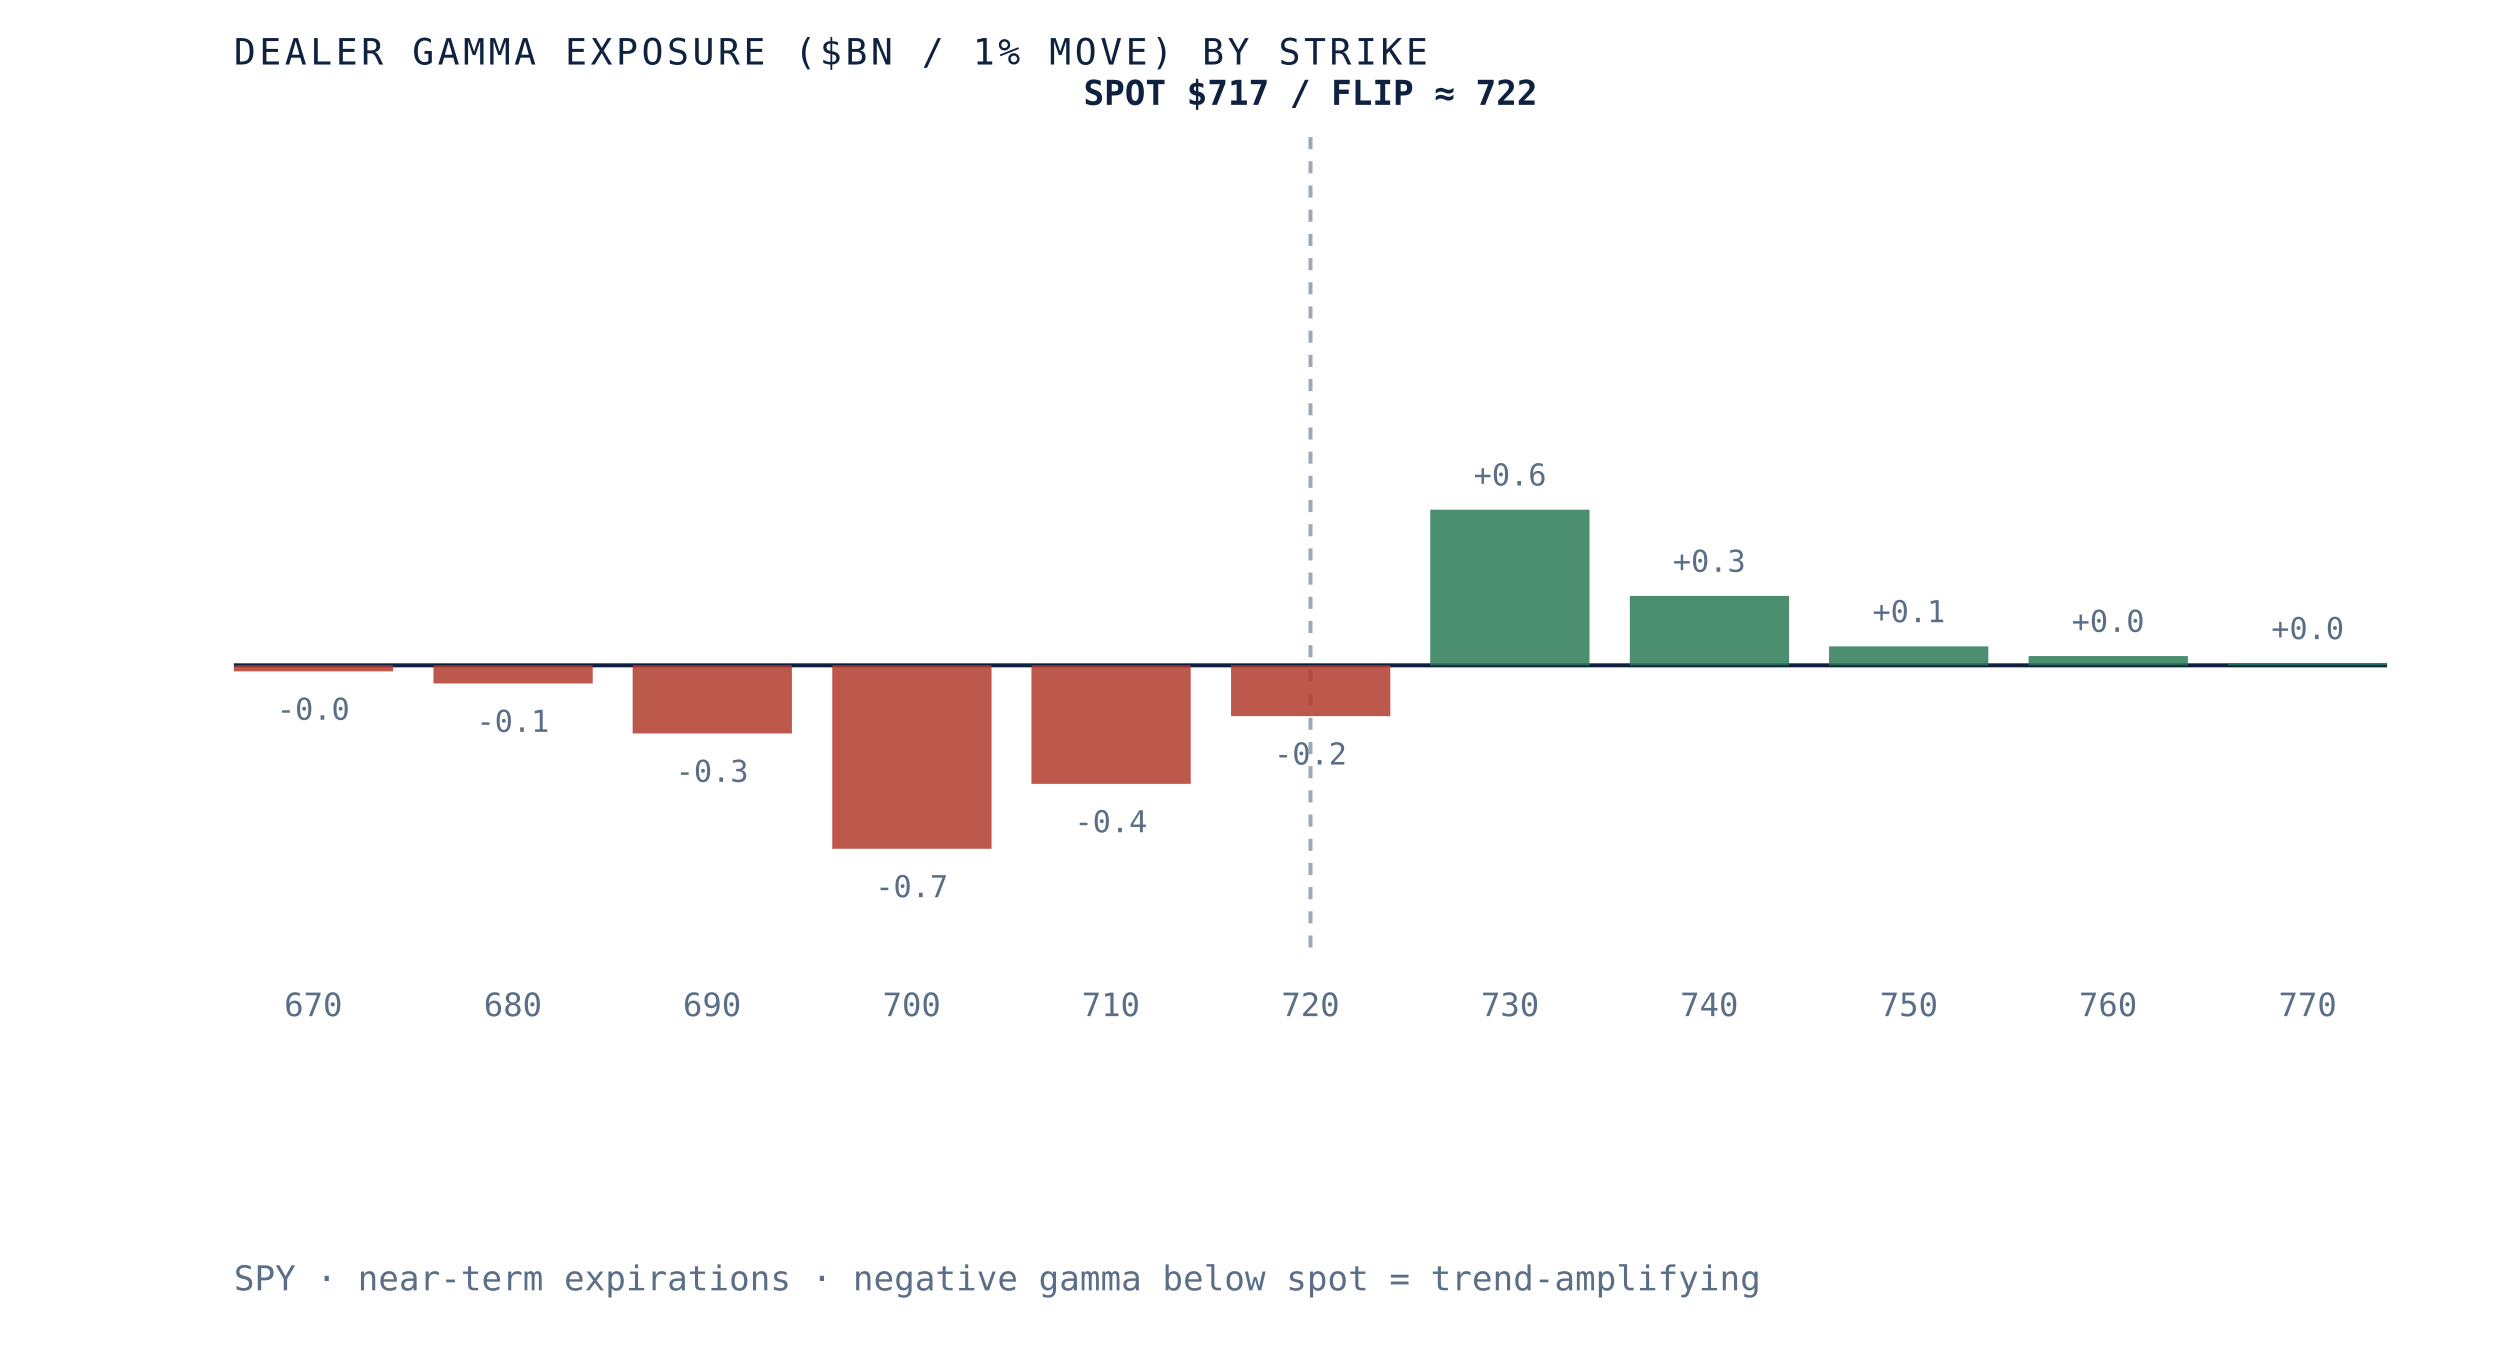
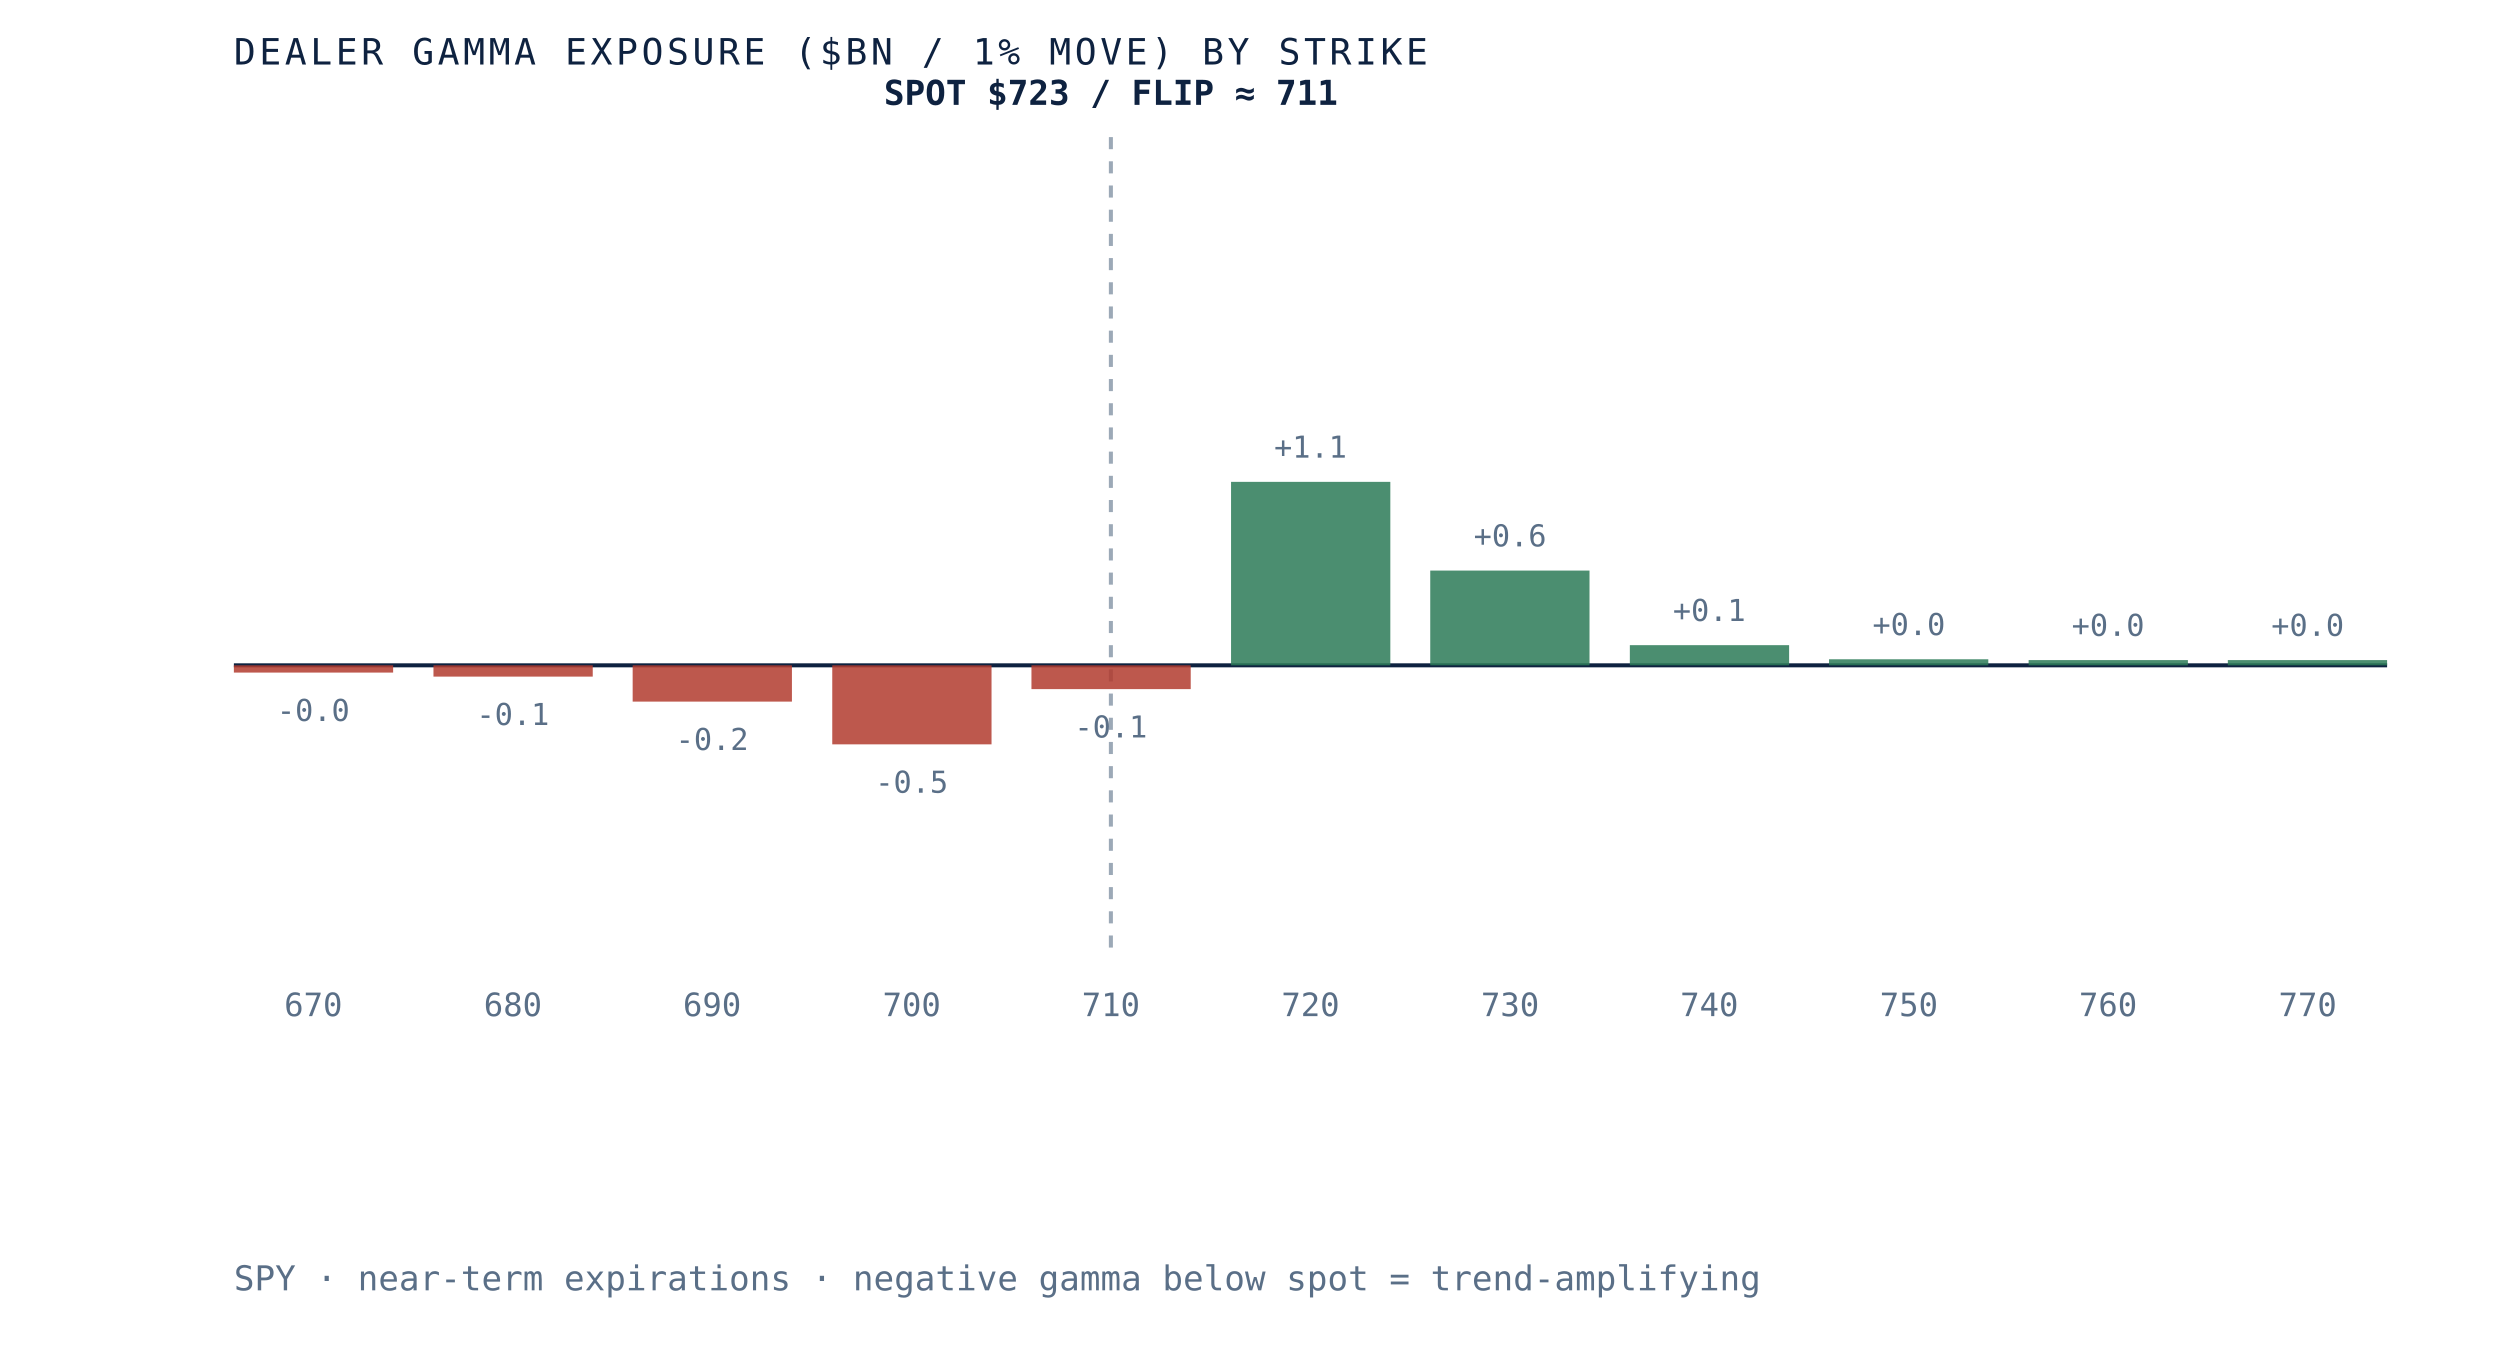
- <svg xmlns="http://www.w3.org/2000/svg" viewBox="0 0 620 340" role="img" aria-label="Dealer gamma exposure by strike for SPY, negative below spot and positive above, gamma flip near 722" preserveAspectRatio="xMidYMid meet" style="width:100%;height:auto;display:block">
+ <svg xmlns="http://www.w3.org/2000/svg" viewBox="0 0 620 340" role="img" aria-label="Dealer gamma exposure by strike for SPY, negative below spot and positive above, gamma flip near 711" preserveAspectRatio="xMidYMid meet" style="width:100%;height:auto;display:block">
  <rect x="0" y="0" width="620" height="340" fill="white" />
  <line x1="58" y1="165" x2="592" y2="165" stroke="#0e2240" stroke-width="1" />
-   <line x1="325.0" y1="34" x2="325.0" y2="235" stroke="#5a6f87" stroke-width="1" stroke-dasharray="3 3" opacity="0.6" />
-   <rect x="58.0" y="165.0" width="39.5" height="1.5" fill="#b23b2e" opacity="0.85" />
-   <text x="77.7" y="178.5" text-anchor="middle" font-family="'JetBrains Mono', monospace" font-size="7.5" fill="#5a6f87">-0.0</text>
+   <line x1="275.5" y1="34" x2="275.5" y2="235" stroke="#5a6f87" stroke-width="1" stroke-dasharray="3 3" opacity="0.6" />
+   <rect x="58.0" y="165.0" width="39.5" height="1.8" fill="#b23b2e" opacity="0.85" />
+   <text x="77.7" y="178.8" text-anchor="middle" font-family="'JetBrains Mono', monospace" font-size="7.5" fill="#5a6f87">-0.0</text>
  <text x="77.7" y="252" text-anchor="middle" font-family="'JetBrains Mono', monospace" font-size="8" fill="#5a6f87">670</text>
-   <rect x="107.5" y="165.0" width="39.5" height="4.5" fill="#b23b2e" opacity="0.85" />
-   <text x="127.2" y="181.5" text-anchor="middle" font-family="'JetBrains Mono', monospace" font-size="7.5" fill="#5a6f87">-0.1</text>
+   <rect x="107.5" y="165.0" width="39.5" height="2.8" fill="#b23b2e" opacity="0.85" />
+   <text x="127.2" y="179.8" text-anchor="middle" font-family="'JetBrains Mono', monospace" font-size="7.5" fill="#5a6f87">-0.1</text>
  <text x="127.2" y="252" text-anchor="middle" font-family="'JetBrains Mono', monospace" font-size="8" fill="#5a6f87">680</text>
-   <rect x="156.9" y="165.0" width="39.5" height="16.9" fill="#b23b2e" opacity="0.85" />
-   <text x="176.6" y="193.9" text-anchor="middle" font-family="'JetBrains Mono', monospace" font-size="7.5" fill="#5a6f87">-0.3</text>
+   <rect x="156.9" y="165.0" width="39.5" height="9.0" fill="#b23b2e" opacity="0.85" />
+   <text x="176.6" y="186.0" text-anchor="middle" font-family="'JetBrains Mono', monospace" font-size="7.5" fill="#5a6f87">-0.2</text>
  <text x="176.6" y="252" text-anchor="middle" font-family="'JetBrains Mono', monospace" font-size="8" fill="#5a6f87">690</text>
-   <rect x="206.4" y="165.0" width="39.5" height="45.5" fill="#b23b2e" opacity="0.85" />
-   <text x="226.1" y="222.5" text-anchor="middle" font-family="'JetBrains Mono', monospace" font-size="7.5" fill="#5a6f87">-0.7</text>
+   <rect x="206.4" y="165.0" width="39.5" height="19.6" fill="#b23b2e" opacity="0.85" />
+   <text x="226.1" y="196.6" text-anchor="middle" font-family="'JetBrains Mono', monospace" font-size="7.5" fill="#5a6f87">-0.5</text>
  <text x="226.1" y="252" text-anchor="middle" font-family="'JetBrains Mono', monospace" font-size="8" fill="#5a6f87">700</text>
-   <rect x="255.8" y="165.0" width="39.5" height="29.4" fill="#b23b2e" opacity="0.85" />
-   <text x="275.5" y="206.4" text-anchor="middle" font-family="'JetBrains Mono', monospace" font-size="7.5" fill="#5a6f87">-0.4</text>
+   <rect x="255.8" y="165.0" width="39.5" height="5.9" fill="#b23b2e" opacity="0.85" />
+   <text x="275.5" y="182.9" text-anchor="middle" font-family="'JetBrains Mono', monospace" font-size="7.5" fill="#5a6f87">-0.1</text>
  <text x="275.5" y="252" text-anchor="middle" font-family="'JetBrains Mono', monospace" font-size="8" fill="#5a6f87">710</text>
-   <rect x="305.3" y="165.0" width="39.5" height="12.6" fill="#b23b2e" opacity="0.85" />
-   <text x="325.0" y="189.6" text-anchor="middle" font-family="'JetBrains Mono', monospace" font-size="7.5" fill="#5a6f87">-0.2</text>
+   <rect x="305.3" y="119.5" width="39.5" height="45.5" fill="#2c7a57" opacity="0.85" />
+   <text x="325.0" y="113.5" text-anchor="middle" font-family="'JetBrains Mono', monospace" font-size="7.5" fill="#5a6f87">+1.1</text>
  <text x="325.0" y="252" text-anchor="middle" font-family="'JetBrains Mono', monospace" font-size="8" fill="#5a6f87">720</text>
-   <rect x="354.7" y="126.4" width="39.5" height="38.6" fill="#2c7a57" opacity="0.85" />
-   <text x="374.5" y="120.4" text-anchor="middle" font-family="'JetBrains Mono', monospace" font-size="7.5" fill="#5a6f87">+0.6</text>
+   <rect x="354.7" y="141.5" width="39.5" height="23.5" fill="#2c7a57" opacity="0.85" />
+   <text x="374.5" y="135.5" text-anchor="middle" font-family="'JetBrains Mono', monospace" font-size="7.5" fill="#5a6f87">+0.6</text>
  <text x="374.5" y="252" text-anchor="middle" font-family="'JetBrains Mono', monospace" font-size="8" fill="#5a6f87">730</text>
-   <rect x="404.2" y="147.8" width="39.5" height="17.2" fill="#2c7a57" opacity="0.85" />
-   <text x="423.9" y="141.8" text-anchor="middle" font-family="'JetBrains Mono', monospace" font-size="7.5" fill="#5a6f87">+0.3</text>
+   <rect x="404.2" y="160.0" width="39.5" height="5.0" fill="#2c7a57" opacity="0.85" />
+   <text x="423.9" y="154.0" text-anchor="middle" font-family="'JetBrains Mono', monospace" font-size="7.5" fill="#5a6f87">+0.1</text>
  <text x="423.9" y="252" text-anchor="middle" font-family="'JetBrains Mono', monospace" font-size="8" fill="#5a6f87">740</text>
-   <rect x="453.6" y="160.3" width="39.5" height="4.7" fill="#2c7a57" opacity="0.85" />
-   <text x="473.4" y="154.3" text-anchor="middle" font-family="'JetBrains Mono', monospace" font-size="7.5" fill="#5a6f87">+0.1</text>
+   <rect x="453.6" y="163.5" width="39.5" height="1.5" fill="#2c7a57" opacity="0.85" />
+   <text x="473.4" y="157.5" text-anchor="middle" font-family="'JetBrains Mono', monospace" font-size="7.5" fill="#5a6f87">+0.0</text>
  <text x="473.4" y="252" text-anchor="middle" font-family="'JetBrains Mono', monospace" font-size="8" fill="#5a6f87">750</text>
-   <rect x="503.1" y="162.7" width="39.5" height="2.3" fill="#2c7a57" opacity="0.85" />
-   <text x="522.8" y="156.7" text-anchor="middle" font-family="'JetBrains Mono', monospace" font-size="7.5" fill="#5a6f87">+0.0</text>
+   <rect x="503.1" y="163.7" width="39.5" height="1.3" fill="#2c7a57" opacity="0.85" />
+   <text x="522.8" y="157.7" text-anchor="middle" font-family="'JetBrains Mono', monospace" font-size="7.5" fill="#5a6f87">+0.0</text>
  <text x="522.8" y="252" text-anchor="middle" font-family="'JetBrains Mono', monospace" font-size="8" fill="#5a6f87">760</text>
-   <rect x="552.5" y="164.5" width="39.5" height="0.5" fill="#2c7a57" opacity="0.85" />
-   <text x="572.3" y="158.5" text-anchor="middle" font-family="'JetBrains Mono', monospace" font-size="7.5" fill="#5a6f87">+0.0</text>
+   <rect x="552.5" y="163.7" width="39.5" height="1.3" fill="#2c7a57" opacity="0.85" />
+   <text x="572.3" y="157.7" text-anchor="middle" font-family="'JetBrains Mono', monospace" font-size="7.5" fill="#5a6f87">+0.0</text>
  <text x="572.3" y="252" text-anchor="middle" font-family="'JetBrains Mono', monospace" font-size="8" fill="#5a6f87">770</text>
-   <text x="325.0" y="26" text-anchor="middle" font-family="'JetBrains Mono', monospace" font-size="8.5" font-weight="bold" fill="#0e2240">SPOT $717 / FLIP ≈ 722</text>
+   <text x="275.5" y="26" text-anchor="middle" font-family="'JetBrains Mono', monospace" font-size="8.5" font-weight="bold" fill="#0e2240">SPOT $723 / FLIP ≈ 711</text>
  <text x="58" y="16" font-family="'JetBrains Mono', monospace" font-size="9" letter-spacing="0.1em" fill="#0e2240">DEALER GAMMA EXPOSURE ($BN / 1% MOVE) BY STRIKE</text>
  <text x="58" y="320" font-family="'JetBrains Mono', monospace" font-size="8.5" fill="#5a6f87">SPY · near-term expirations · negative gamma below spot = trend-amplifying</text>
</svg>
